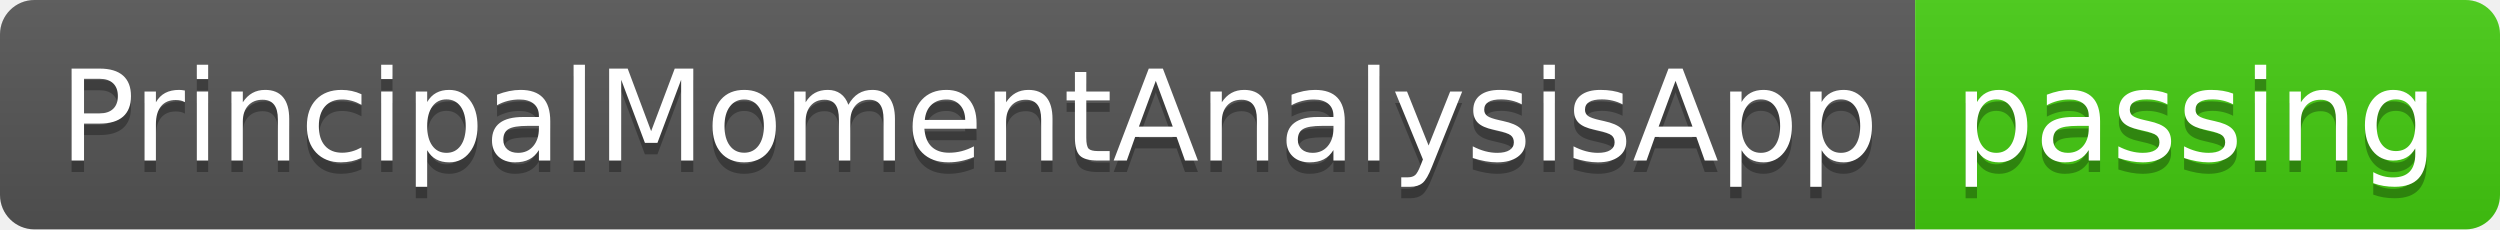
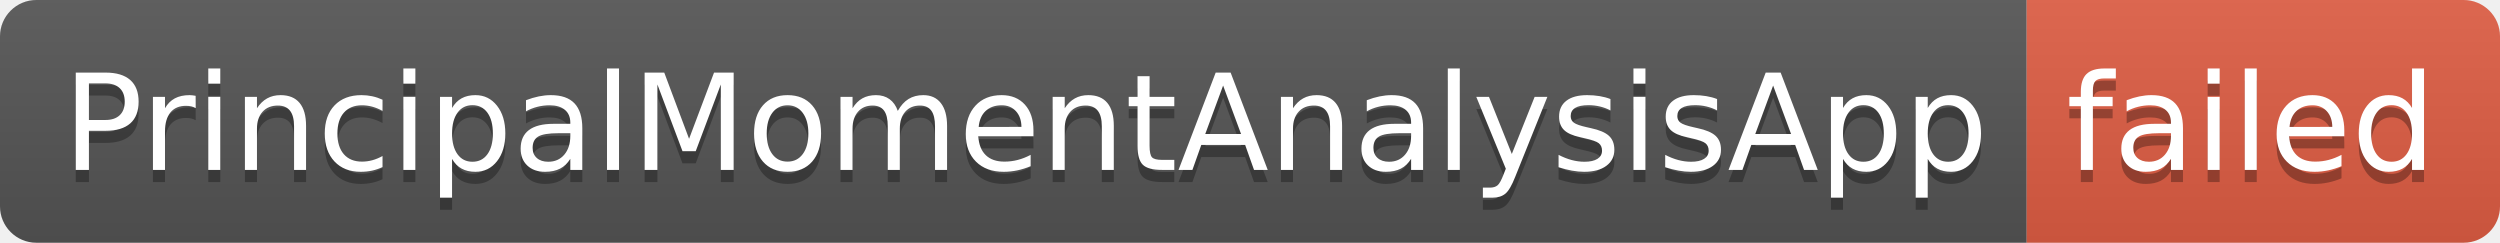
- <svg xmlns="http://www.w3.org/2000/svg" width="218" height="20" role="img" aria-label="PrincipalMomentAnalysisApp: passing">
+ <svg xmlns="http://www.w3.org/2000/svg" width="206" height="20" role="img" aria-label="PrincipalMomentAnalysisApp: failed">
  <linearGradient id="s" x2="0" y2="100%">
    <stop offset="0" stop-color="#bbb" stop-opacity=".1" />
    <stop offset="1" stop-opacity=".1" />
  </linearGradient>
  <clipPath id="r">
-     <rect width="218" height="20" rx="3" fill="#fff" />
+     <rect width="206" height="20" rx="3" fill="#fff" />
  </clipPath>
  <g clip-path="url(#r)">
    <rect width="167" height="20" fill="#555" />
-     <rect x="167" width="51" height="20" fill="#4c1" />
-     <rect width="218" height="20" fill="url(#s)" />
+     <rect x="167" width="39" height="20" fill="#e05d44" />
+     <rect width="206" height="20" fill="url(#s)" />
  </g>
  <g fill="#fff" text-anchor="middle" font-family="Verdana,Geneva,DejaVu Sans,sans-serif" text-rendering="geometricPrecision" font-size="110">
    <text aria-hidden="true" x="845" y="150" fill="#010101" fill-opacity=".3" transform="scale(.1)" textLength="1570">PrincipalMomentAnalysisApp</text>
    <text x="845" y="140" transform="scale(.1)" fill="#fff" textLength="1570">PrincipalMomentAnalysisApp</text>
-     <text aria-hidden="true" x="1915" y="150" fill="#010101" fill-opacity=".3" transform="scale(.1)" textLength="410">passing</text>
-     <text x="1915" y="140" transform="scale(.1)" fill="#fff" textLength="410">passing</text>
+     <text aria-hidden="true" x="1855" y="150" fill="#010101" fill-opacity=".3" transform="scale(.1)" textLength="290">failed</text>
+     <text x="1855" y="140" transform="scale(.1)" fill="#fff" textLength="290">failed</text>
  </g>
</svg>
